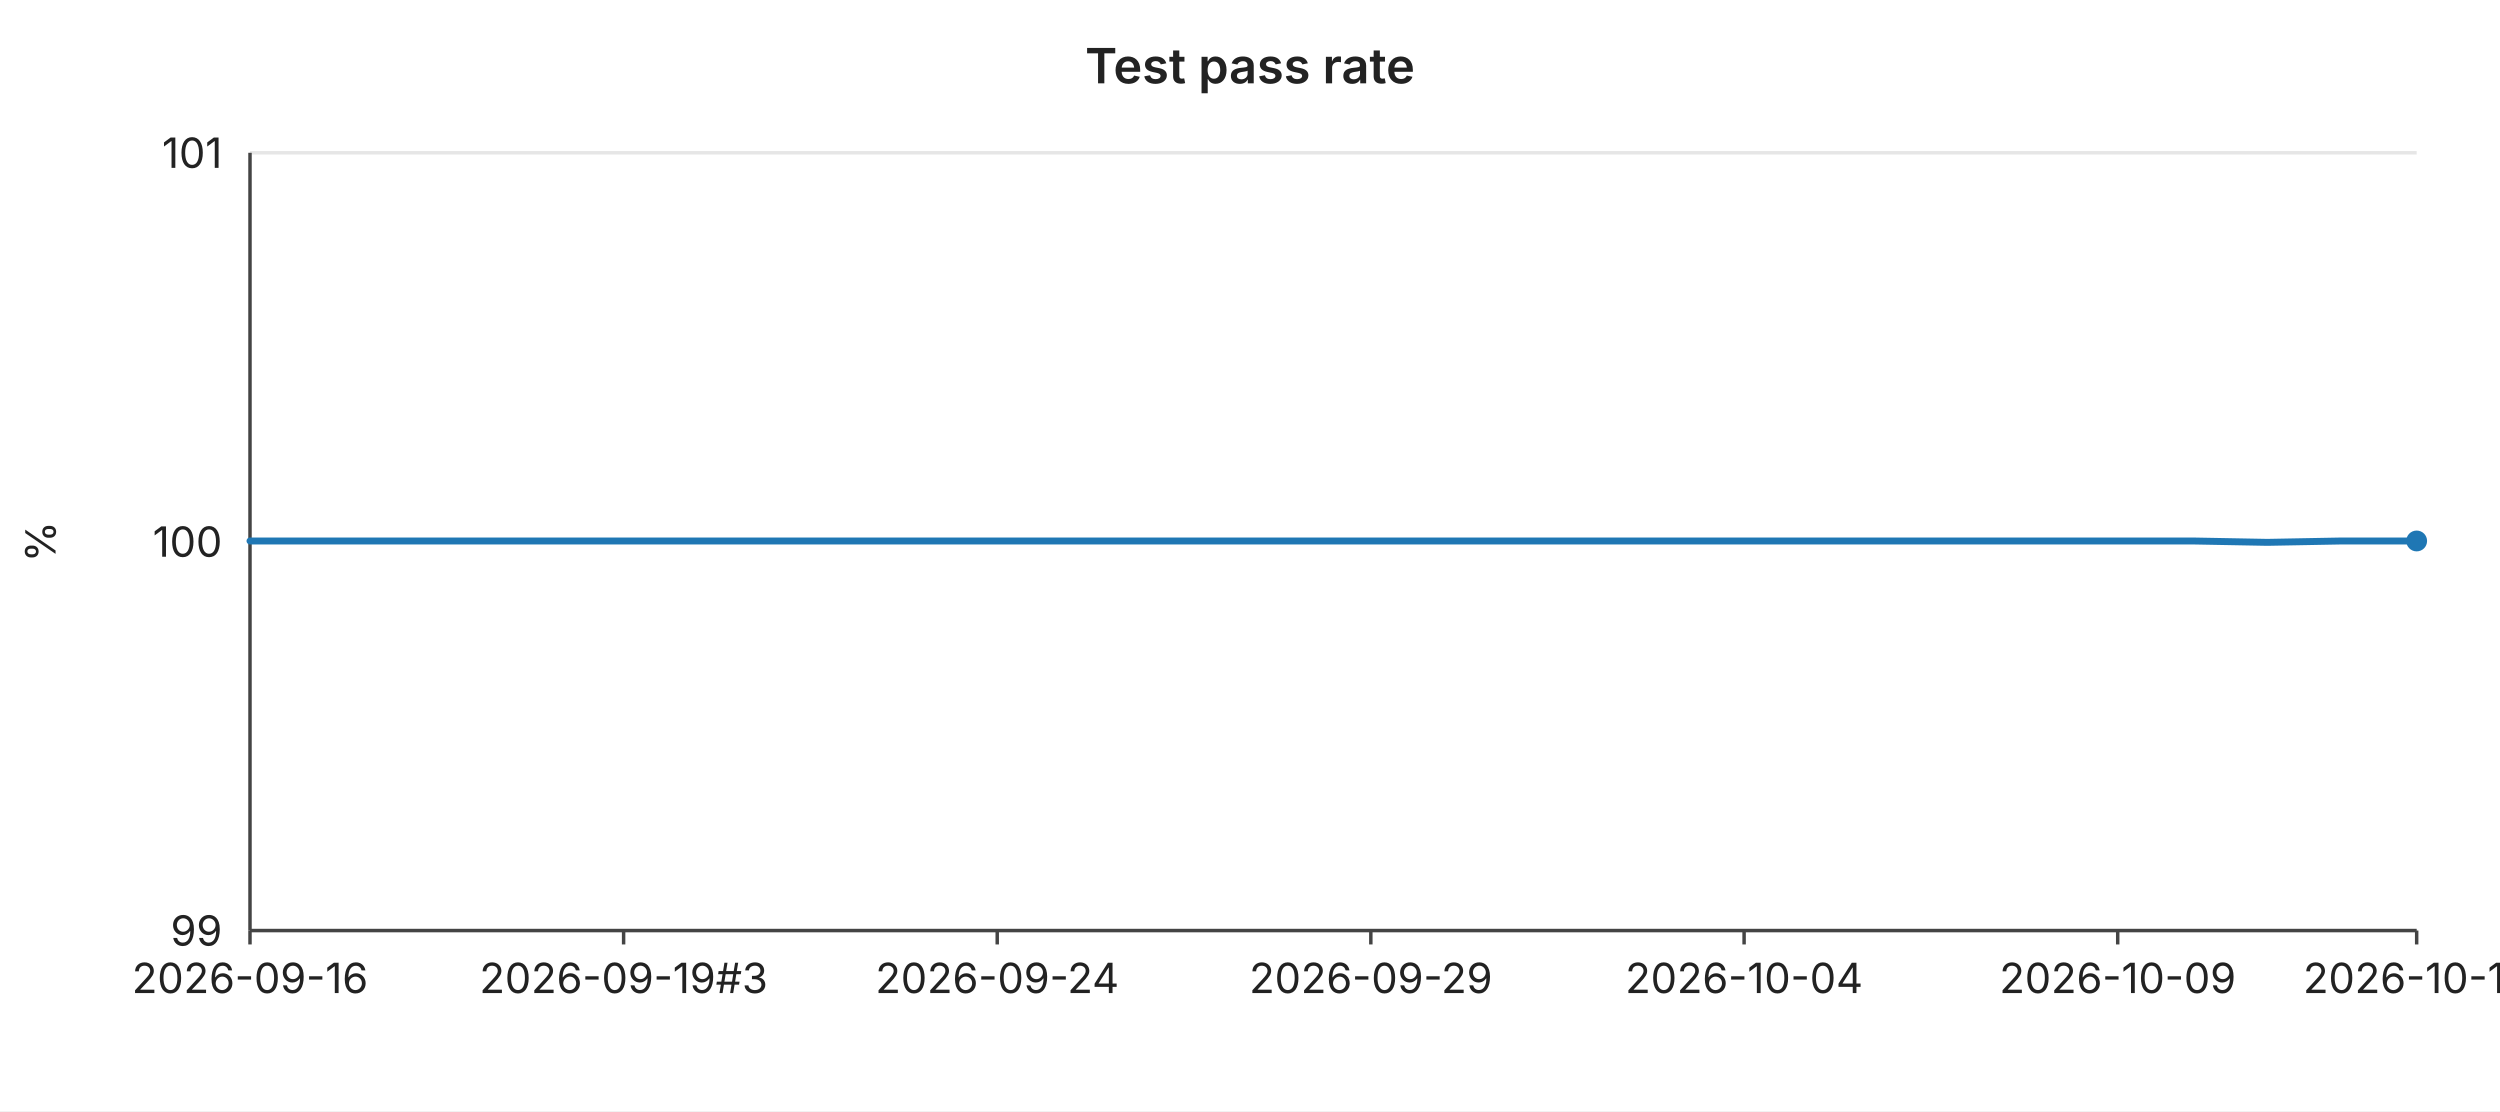
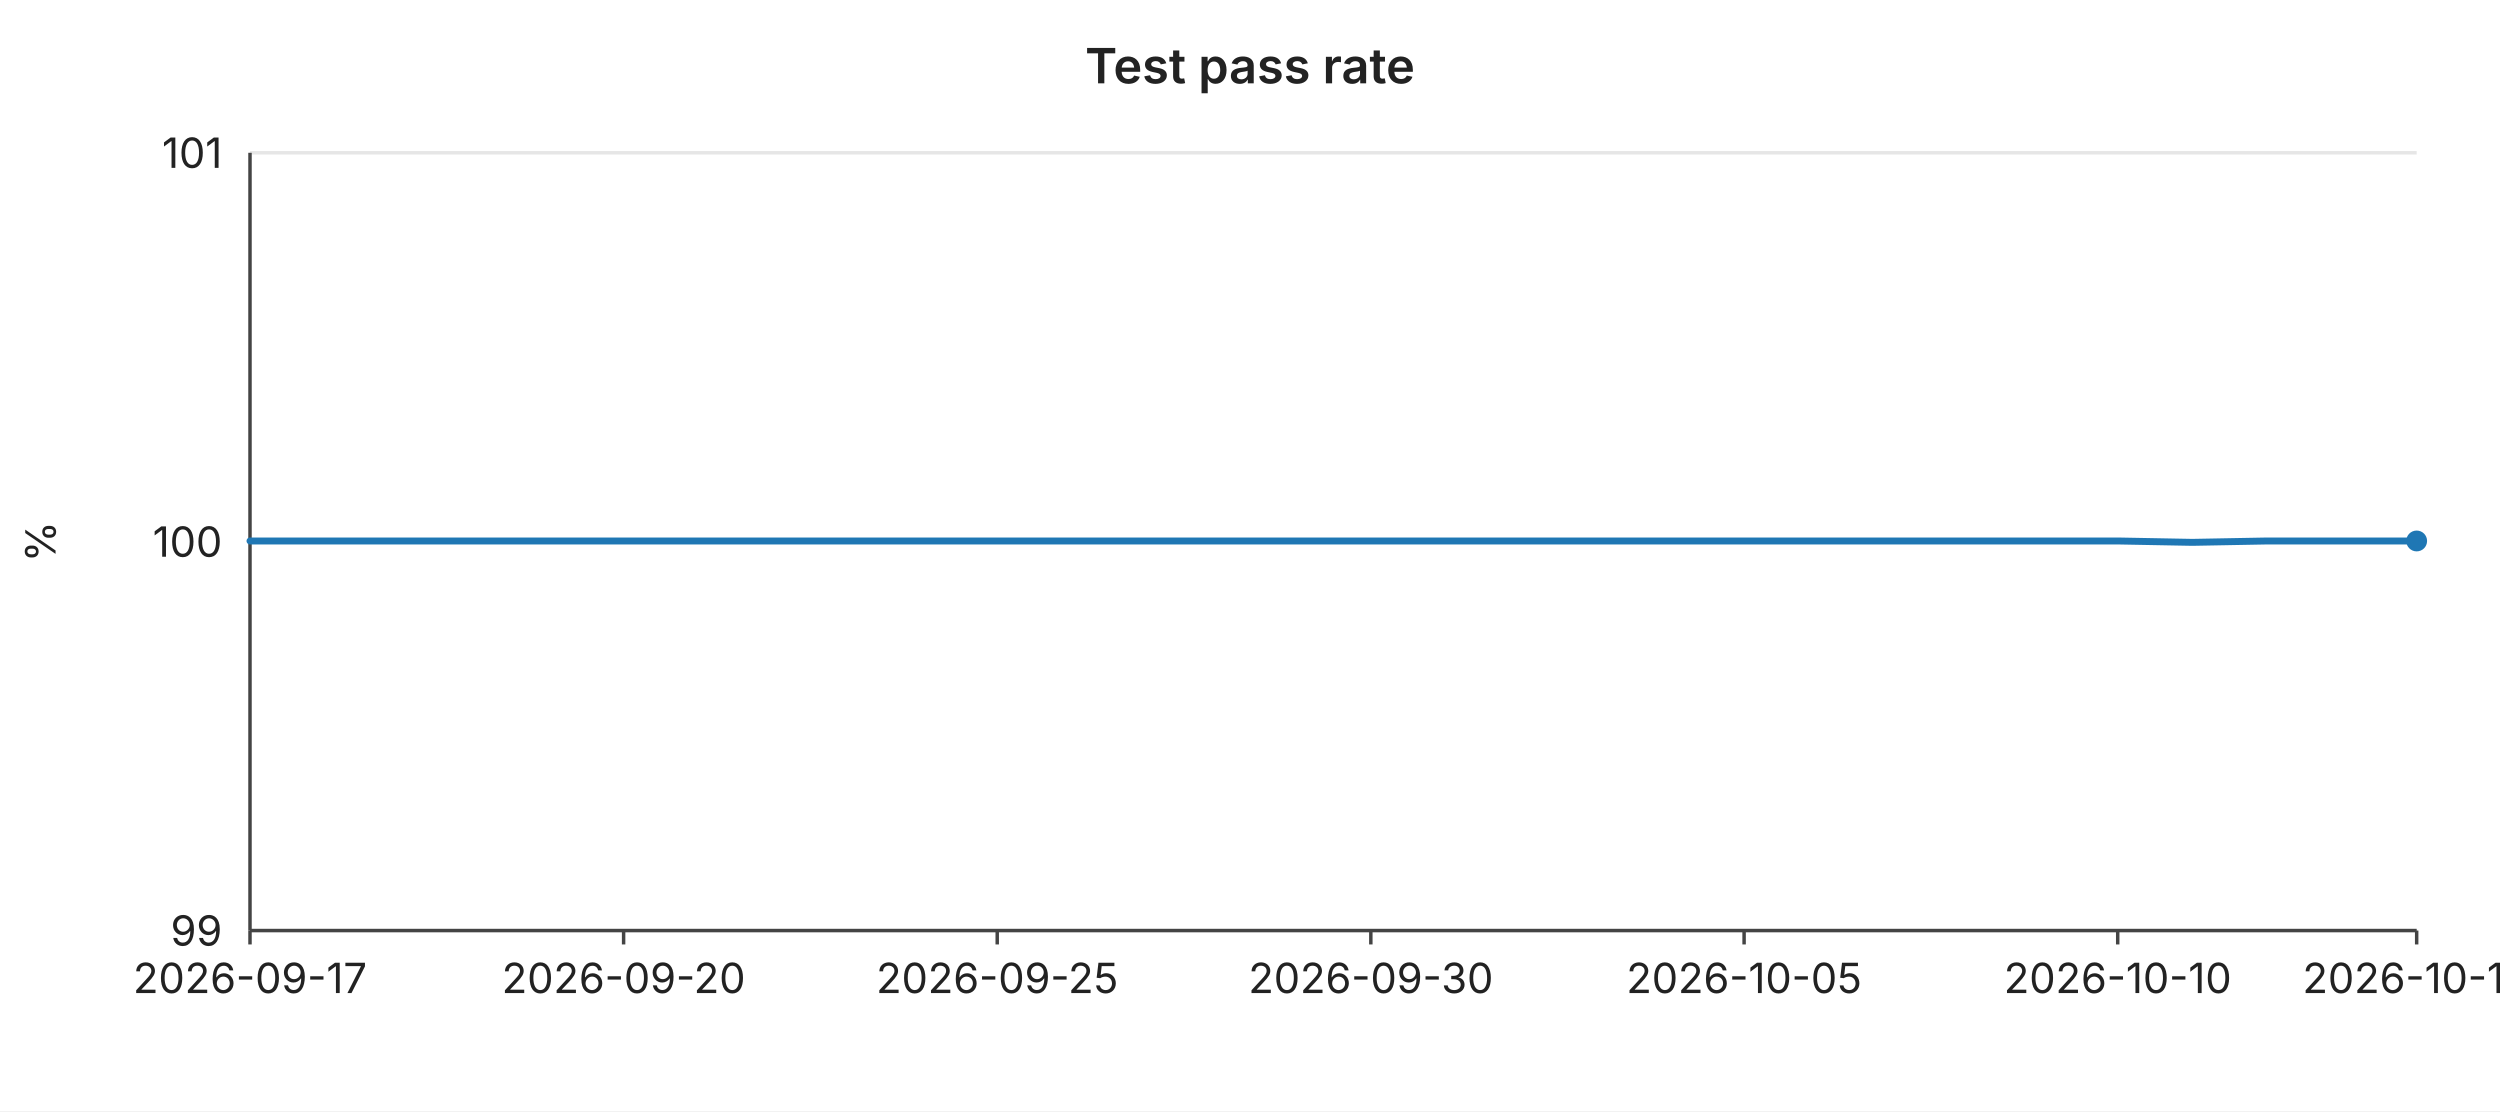
<svg xmlns="http://www.w3.org/2000/svg" width="720" height="320" viewBox="0 0 720 320" font-family="-apple-system,BlinkMacSystemFont,Segoe UI,sans-serif" font-size="12">
  <rect width="720" height="320" fill="#ffffff" />
  <text x="360" y="24" text-anchor="middle" font-size="14" font-weight="600" fill="#222">Test pass rate</text>
  <line x1="72" y1="44.0" x2="696" y2="44.0" stroke="#e6e6e6" stroke-width="1" />
  <text x="64" y="44.0" text-anchor="end" dominant-baseline="middle" fill="#222">101</text>
  <line x1="72" y1="156.0" x2="696" y2="156.0" stroke="#e6e6e6" stroke-width="1" />
  <text x="64" y="156.0" text-anchor="end" dominant-baseline="middle" fill="#222">100</text>
  <line x1="72" y1="268.0" x2="696" y2="268.0" stroke="#e6e6e6" stroke-width="1" />
  <text x="64" y="268.0" text-anchor="end" dominant-baseline="middle" fill="#222">99</text>
  <text x="16" y="156" text-anchor="middle" fill="#222" transform="rotate(-90 16 156)">%</text>
  <line x1="72" y1="44" x2="72" y2="268" stroke="#444" stroke-width="1" />
  <line x1="72" y1="268" x2="696" y2="268" stroke="#444" stroke-width="1" />
  <line x1="72.0" y1="268" x2="72.0" y2="272" stroke="#444" stroke-width="1" />
-   <text x="72.0" y="286" text-anchor="middle" fill="#222">2026-09-16</text>
+   <text x="72.0" y="286" text-anchor="middle" fill="#222">2026-09-17</text>
  <line x1="179.6" y1="268" x2="179.6" y2="272" stroke="#444" stroke-width="1" />
-   <text x="179.6" y="286" text-anchor="middle" fill="#222">2026-09-19#3</text>
+   <text x="179.6" y="286" text-anchor="middle" fill="#222">2026-09-20</text>
  <line x1="287.2" y1="268" x2="287.2" y2="272" stroke="#444" stroke-width="1" />
-   <text x="287.2" y="286" text-anchor="middle" fill="#222">2026-09-24</text>
+   <text x="287.2" y="286" text-anchor="middle" fill="#222">2026-09-25</text>
  <line x1="394.8" y1="268" x2="394.8" y2="272" stroke="#444" stroke-width="1" />
-   <text x="394.8" y="286" text-anchor="middle" fill="#222">2026-09-29</text>
+   <text x="394.8" y="286" text-anchor="middle" fill="#222">2026-09-30</text>
  <line x1="502.3" y1="268" x2="502.3" y2="272" stroke="#444" stroke-width="1" />
-   <text x="502.3" y="286" text-anchor="middle" fill="#222">2026-10-04</text>
+   <text x="502.3" y="286" text-anchor="middle" fill="#222">2026-10-05</text>
  <line x1="609.9" y1="268" x2="609.9" y2="272" stroke="#444" stroke-width="1" />
-   <text x="609.9" y="286" text-anchor="middle" fill="#222">2026-10-09</text>
+   <text x="609.9" y="286" text-anchor="middle" fill="#222">2026-10-10</text>
  <line x1="696.0" y1="268" x2="696.0" y2="272" stroke="#444" stroke-width="1" />
-   <text x="696.0" y="286" text-anchor="middle" fill="#222">2026-10-13</text>
-   <polyline fill="none" stroke="#1f77b4" stroke-width="2" stroke-linejoin="round" stroke-linecap="round" points="72.0,155.8 93.5,155.8 115.0,155.8 136.6,155.8 158.1,155.8 179.6,155.8 201.1,155.8 222.6,155.8 244.1,155.8 265.7,155.8 287.2,155.8 308.7,155.8 330.2,155.8 351.7,155.8 373.2,155.8 394.8,155.8 416.3,155.8 437.8,155.8 459.3,155.8 480.8,155.8 502.3,155.8 523.9,155.8 545.4,155.8 566.9,155.8 588.4,155.8 609.9,155.8 631.4,155.8 653.0,156.2 674.5,155.8 696.0,155.8" />
+   <text x="696.0" y="286" text-anchor="middle" fill="#222">2026-10-14</text>
+   <polyline fill="none" stroke="#1f77b4" stroke-width="2" stroke-linejoin="round" stroke-linecap="round" points="72.0,155.8 93.5,155.8 115.0,155.8 136.6,155.8 158.1,155.8 179.6,155.8 201.1,155.8 222.6,155.8 244.1,155.8 265.7,155.8 287.2,155.8 308.7,155.8 330.2,155.8 351.7,155.8 373.2,155.8 394.8,155.8 416.3,155.8 437.8,155.8 459.3,155.8 480.8,155.8 502.3,155.8 523.9,155.8 545.4,155.8 566.9,155.8 588.4,155.8 609.9,155.8 631.4,156.2 653.0,155.8 674.5,155.8 696.0,155.8" />
  <circle cx="696.0" cy="155.8" r="3" fill="#1f77b4" />
</svg>
